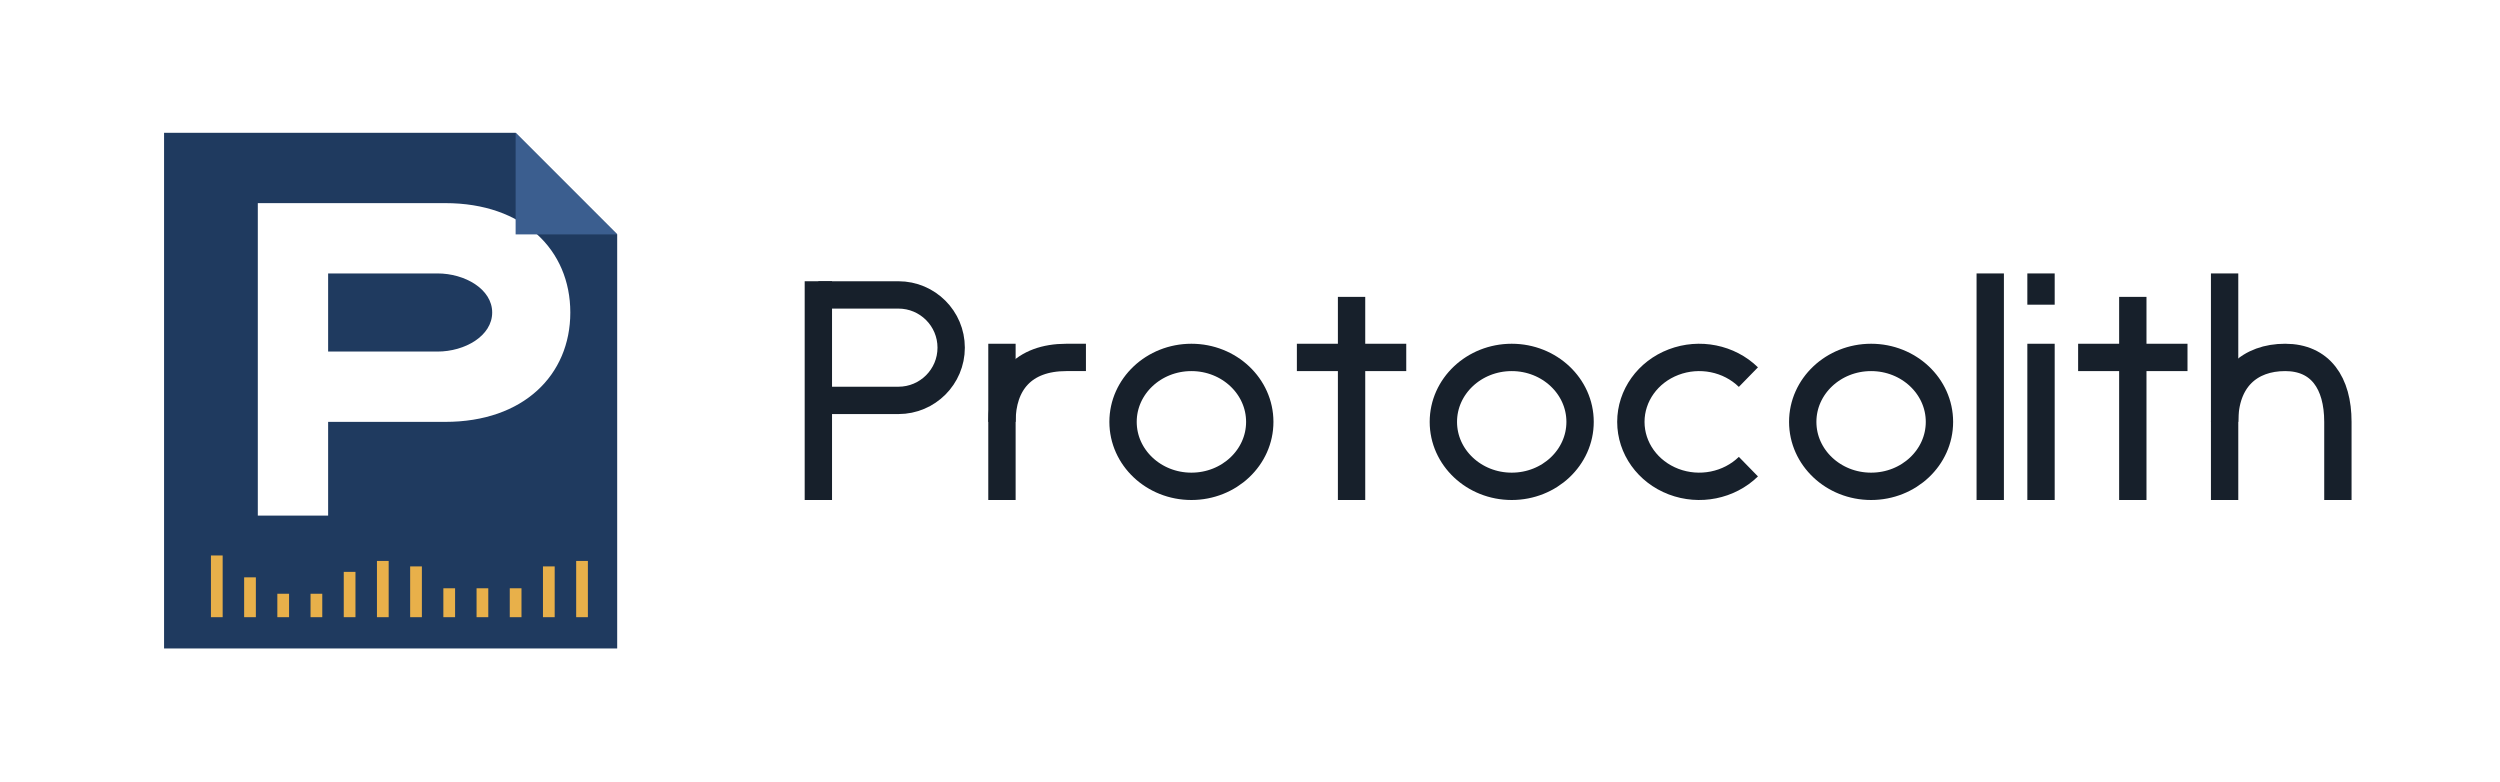
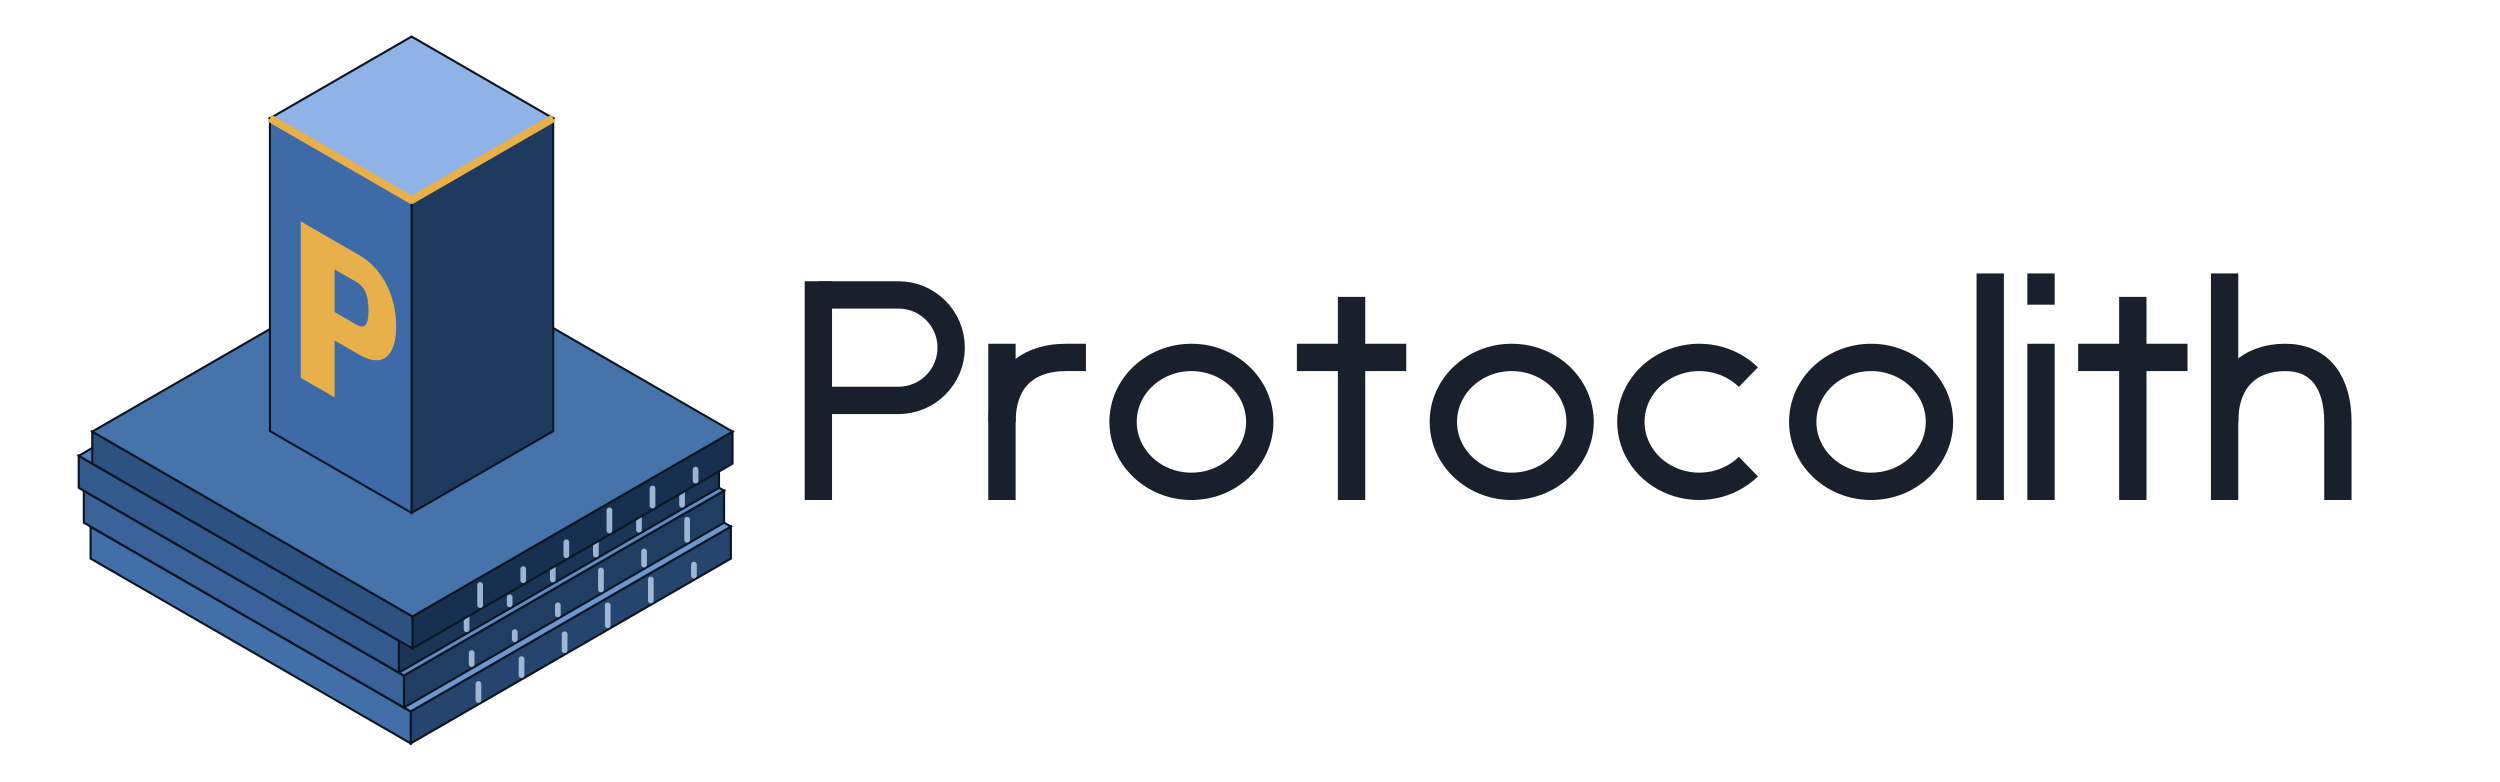
<svg xmlns="http://www.w3.org/2000/svg" viewBox="0 0 640 200" width="640" height="200" role="img" aria-labelledby="t d">
  <g transform="translate(0,0) scale(1.0)">
-     <g transform="translate(20,20)">
-       <path fill-rule="evenodd" fill="#1F3A5F" d="M22,14H112L138,40V146H22ZM46,32H94C114,32 126,44 126,60C126,76 114,88 94,88H64V112H46ZM64,50H92C99,50 106,54 106,60C106,66 99,70 92,70H64Z" />
-       <polygon points="112,14 138,40 112,40" fill="#3B5E8F" />
-       <rect x="34.0" y="122.2" width="3" height="15.8" fill="#E8B04A" />
-       <rect x="42.5" y="127.8" width="3" height="10.2" fill="#E8B04A" />
-       <rect x="51.0" y="132.0" width="3" height="6.0" fill="#E8B04A" />
-       <rect x="59.5" y="132.0" width="3" height="6.0" fill="#E8B04A" />
-       <rect x="68.0" y="126.4" width="3" height="11.6" fill="#E8B04A" />
-       <rect x="76.5" y="123.6" width="3" height="14.4" fill="#E8B04A" />
-       <rect x="85.0" y="125.0" width="3" height="13.0" fill="#E8B04A" />
-       <rect x="93.5" y="130.6" width="3" height="7.4" fill="#E8B04A" />
-       <rect x="102.0" y="130.6" width="3" height="7.4" fill="#E8B04A" />
-       <rect x="110.5" y="130.6" width="3" height="7.4" fill="#E8B04A" />
-       <rect x="119.0" y="125.0" width="3" height="13.0" fill="#E8B04A" />
-       <rect x="127.5" y="123.6" width="3" height="14.4" fill="#E8B04A" />
+     <g transform="translate(4,0) scale(0.78)">
+       <g transform="translate(129.95,122.83) scale(1.1666)">
+         <polygon points="89.83,51.86 -0.24,103.86 -0.24,94.86 89.83,42.86" fill="#25446E" stroke="#0B1624" stroke-width="0.6" />
+         <polygon points="-90.30,51.86 -0.24,103.86 -0.24,94.86 -90.30,42.86" fill="#436FA8" stroke="#0B1624" stroke-width="0.6" />
+         <polygon points="-0.24,-9.14 89.83,42.86 -0.24,94.86 -90.30,42.86" fill="#6C97D1" stroke="#0B1624" stroke-width="0.6" />
+         <line x1="79.44" y1="56.66" x2="79.44" y2="53.54" stroke="#B4CBEA" stroke-width="1.6" stroke-linecap="round" opacity="0.85" />
+         <line x1="67.31" y1="63.66" x2="67.31" y2="57.74" stroke="#B4CBEA" stroke-width="1.6" stroke-linecap="round" opacity="0.85" />
+         <line x1="55.19" y1="70.66" x2="55.19" y2="65.02" stroke="#B4CBEA" stroke-width="1.6" stroke-linecap="round" opacity="0.85" />
+         <line x1="43.06" y1="77.66" x2="43.06" y2="73.14" stroke="#B4CBEA" stroke-width="1.6" stroke-linecap="round" opacity="0.85" />
+         <line x1="30.94" y1="84.66" x2="30.94" y2="80.14" stroke="#B4CBEA" stroke-width="1.6" stroke-linecap="round" opacity="0.85" />
+         <line x1="18.81" y1="91.66" x2="18.81" y2="87.14" stroke="#B4CBEA" stroke-width="1.6" stroke-linecap="round" opacity="0.85" />
+         <polygon points="87.92,41.76 -2.14,93.76 -2.14,84.76 87.92,32.76" fill="#203D63" stroke="#0B1624" stroke-width="0.6" />
+         <polygon points="-92.21,41.76 -2.14,93.76 -2.14,84.76 -92.21,32.76" fill="#3B6399" stroke="#0B1624" stroke-width="0.6" />
+         <polygon points="-2.14,-19.24 87.92,32.76 -2.14,84.76 -92.21,32.76" fill="#5F8CC6" stroke="#0B1624" stroke-width="0.6" />
+         <line x1="77.53" y1="46.56" x2="77.53" y2="40.92" stroke="#B4CBEA" stroke-width="1.6" stroke-linecap="round" opacity="0.85" />
+         <line x1="65.41" y1="53.56" x2="65.41" y2="49.88" stroke="#B4CBEA" stroke-width="1.6" stroke-linecap="round" opacity="0.85" />
+         <line x1="53.28" y1="60.56" x2="53.28" y2="55.20" stroke="#B4CBEA" stroke-width="1.6" stroke-linecap="round" opacity="0.85" />
+         <line x1="41.16" y1="67.56" x2="41.16" y2="65.00" stroke="#B4CBEA" stroke-width="1.6" stroke-linecap="round" opacity="0.85" />
+         <line x1="29.03" y1="74.56" x2="29.03" y2="72.56" stroke="#B4CBEA" stroke-width="1.6" stroke-linecap="round" opacity="0.85" />
+         <line x1="16.91" y1="81.56" x2="16.91" y2="78.44" stroke="#B4CBEA" stroke-width="1.6" stroke-linecap="round" opacity="0.85" />
+         <polygon points="86.49,31.94 -3.57,83.94 -3.57,74.94 86.49,22.94" fill="#1B3556" stroke="#0B1624" stroke-width="0.6" />
+         <polygon points="-93.64,31.94 -3.57,83.94 -3.57,74.94 -93.64,22.94" fill="#335A8C" stroke="#0B1624" stroke-width="0.6" />
+         <polygon points="-3.57,-29.06 86.49,22.94 -3.57,74.94 -93.64,22.94" fill="#527FB8" stroke="#0B1624" stroke-width="0.6" />
+         <line x1="76.10" y1="36.74" x2="76.10" y2="31.38" stroke="#B4CBEA" stroke-width="1.6" stroke-linecap="round" opacity="0.85" />
+         <line x1="63.98" y1="43.74" x2="63.98" y2="40.62" stroke="#B4CBEA" stroke-width="1.6" stroke-linecap="round" opacity="0.85" />
+         <line x1="51.85" y1="50.74" x2="51.85" y2="45.94" stroke="#B4CBEA" stroke-width="1.6" stroke-linecap="round" opacity="0.85" />
+         <line x1="39.73" y1="57.74" x2="39.73" y2="52.10" stroke="#B4CBEA" stroke-width="1.6" stroke-linecap="round" opacity="0.85" />
+         <line x1="27.60" y1="64.74" x2="27.60" y2="62.74" stroke="#B4CBEA" stroke-width="1.6" stroke-linecap="round" opacity="0.85" />
+         <line x1="15.48" y1="71.74" x2="15.48" y2="68.34" stroke="#B4CBEA" stroke-width="1.6" stroke-linecap="round" opacity="0.85" />
+         <polygon points="90.30,25.14 0.24,77.14 0.24,68.14 90.30,16.14" fill="#17304F" stroke="#0B1624" stroke-width="0.6" />
+         <polygon points="-89.83,25.14 0.24,77.14 0.24,68.14 -89.83,16.14" fill="#2D5282" stroke="#0B1624" stroke-width="0.6" />
+         <polygon points="0.24,-35.86 90.30,16.14 0.24,68.14 -89.83,16.14" fill="#4673A9" stroke="#0B1624" stroke-width="0.6" />
+         <line x1="79.91" y1="29.94" x2="79.91" y2="26.82" stroke="#B4CBEA" stroke-width="1.6" stroke-linecap="round" opacity="0.85" />
+         <line x1="67.79" y1="36.94" x2="67.79" y2="32.14" stroke="#B4CBEA" stroke-width="1.6" stroke-linecap="round" opacity="0.85" />
+         <line x1="55.66" y1="43.94" x2="55.66" y2="38.30" stroke="#B4CBEA" stroke-width="1.6" stroke-linecap="round" opacity="0.85" />
+         <line x1="43.54" y1="50.94" x2="43.54" y2="47.26" stroke="#B4CBEA" stroke-width="1.6" stroke-linecap="round" opacity="0.85" />
+         <line x1="31.42" y1="57.94" x2="31.42" y2="54.82" stroke="#B4CBEA" stroke-width="1.6" stroke-linecap="round" opacity="0.85" />
+         <line x1="19.29" y1="64.94" x2="19.29" y2="59.30" stroke="#B4CBEA" stroke-width="1.6" stroke-linecap="round" opacity="0.85" />
+         <polygon points="39.84,16.00 0.00,39.00 0.00,-49.00 39.84,-72.00" fill="#1F3A5F" stroke="#0B1624" stroke-width="0.6" />
+         <polygon points="-39.84,16.00 0.00,39.00 0.00,-49.00 -39.84,-72.00" fill="#3E6BA8" stroke="#0B1624" stroke-width="0.6" />
+         <polygon points="0.00,-95.00 39.84,-72.00 0.00,-49.00 -39.84,-72.00" fill="#8FB3E6" stroke="#0B1624" stroke-width="0.6" />
+         <polyline points="-39.84,-72.00 0.00,-49.00 39.84,-72.00" fill="none" stroke="#E8B04A" stroke-width="2.2" stroke-linejoin="round" />
+         <path transform="matrix(0.866 0.5 0 -1 -39.837 16.000)" fill-rule="evenodd" fill="#E8B04A" d="M10,20H21V36H29C37,36 41,42 41,50C41,58 37,64 29,64H10ZM21,44H28C31,44 32,46 32,50C32,54 31,56 28,56H21Z" />
+       </g>
    </g>
    <g transform="translate(206,128)">
      <g fill="none" stroke="#17202B" stroke-width="7.0" stroke-linecap="butt" stroke-linejoin="miter">
        <path d="M3.5,0V-56" />
        <path d="M3.5,-52.5H24.0A13.5 13.5 0 0 1 24.0,-25.5H3.5" />
        <path d="M50.5,0V-40" />
        <path d="M50.5,-20C50.5,-30 56.0,-36.5 67.0,-36.5H72.0" />
        <ellipse cx="99.0" cy="-20" rx="17.5" ry="16.5" />
        <path d="M140.0,-52V0" />
        <path d="M126.0,-36.5H154.0" />
        <ellipse cx="181.0" cy="-20" rx="17.5" ry="16.5" />
        <path d="M241.59,-31.46A17.5 16.5 0 1 0 241.59,-8.54" />
        <ellipse cx="273.0" cy="-20" rx="17.5" ry="16.5" />
        <path d="M303.5,0V-58" />
        <path d="M316.5,0V-40" />
        <rect x="313.0" y="-58" width="7" height="8" fill="#17202B" stroke="none" />
        <path d="M340.0,-52V0" />
        <path d="M326.0,-36.5H354.0" />
        <path d="M363.5,0V-58" />
        <path d="M363.5,-20C363.5,-31 370.0,-36.5 379.0,-36.5C388.0,-36.5 392.5,-30 392.5,-20V0" />
      </g>
    </g>
  </g>
</svg>
